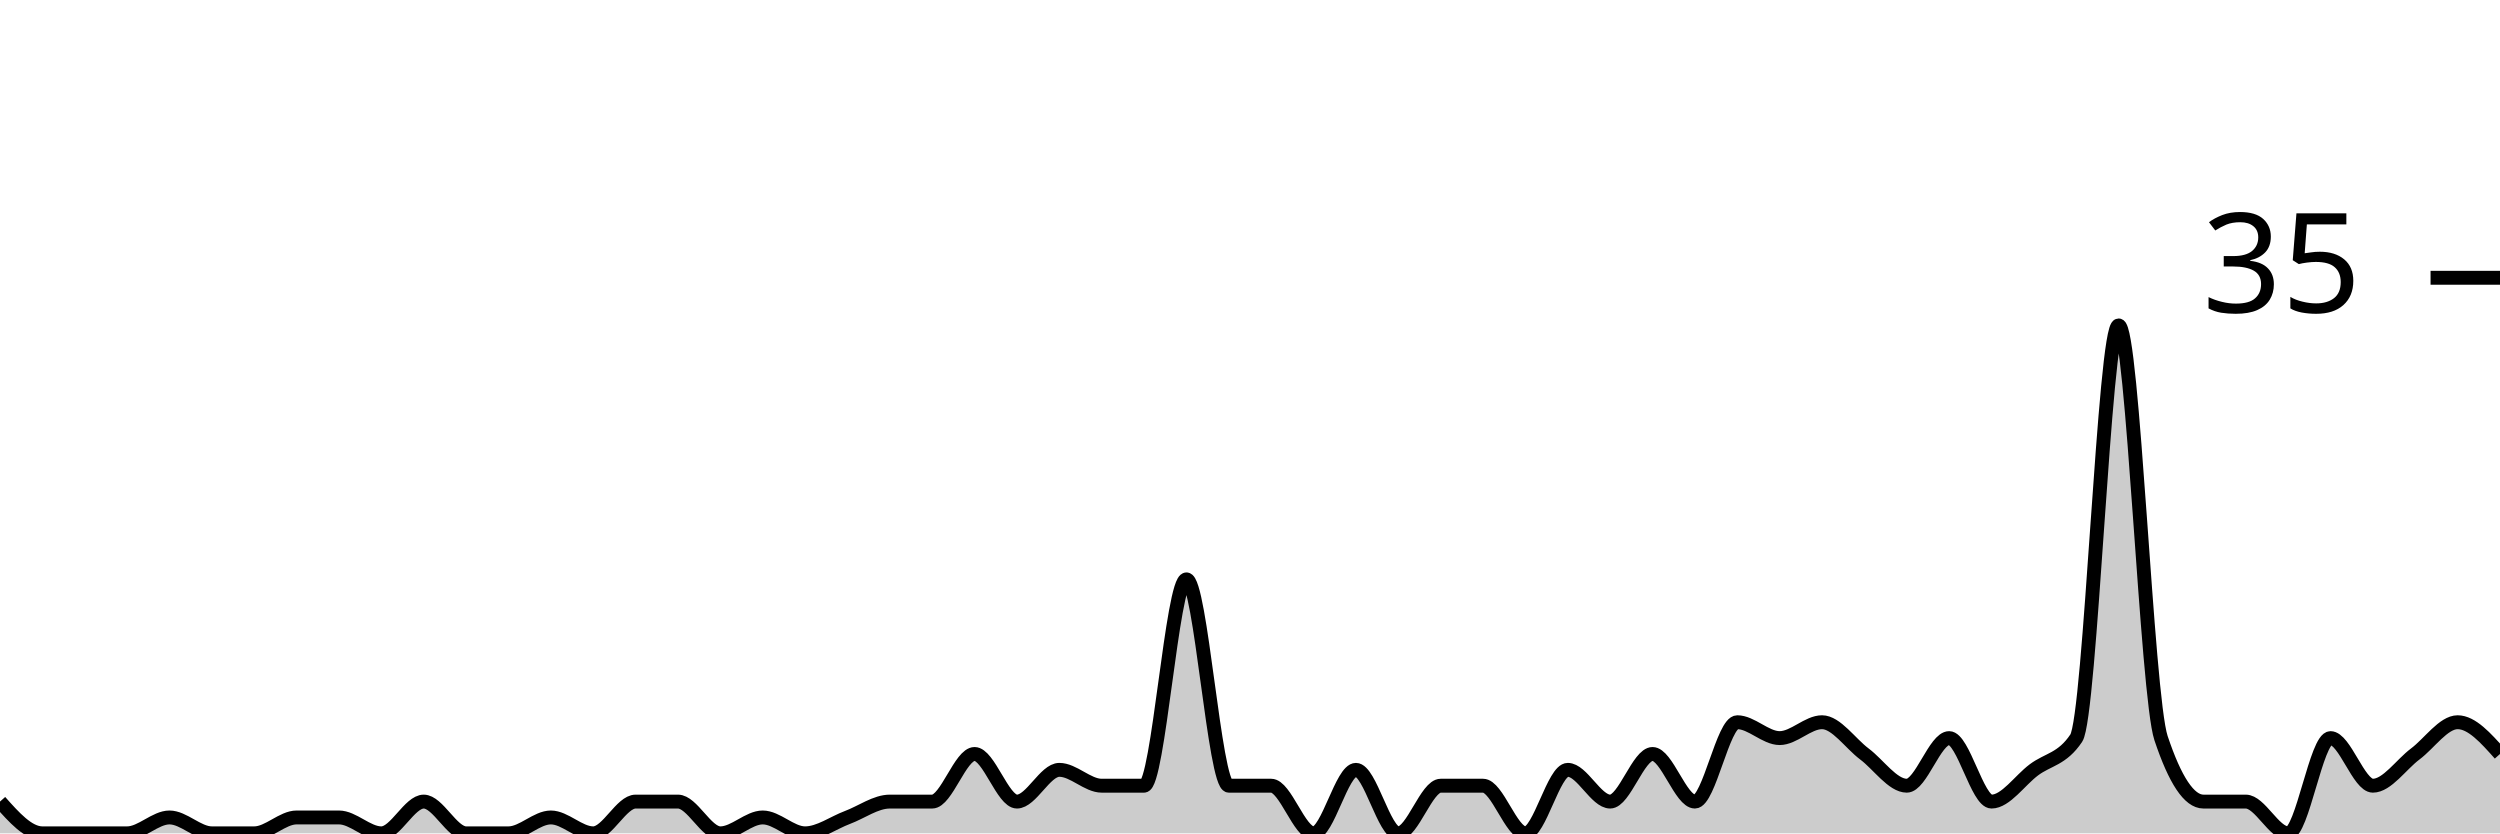
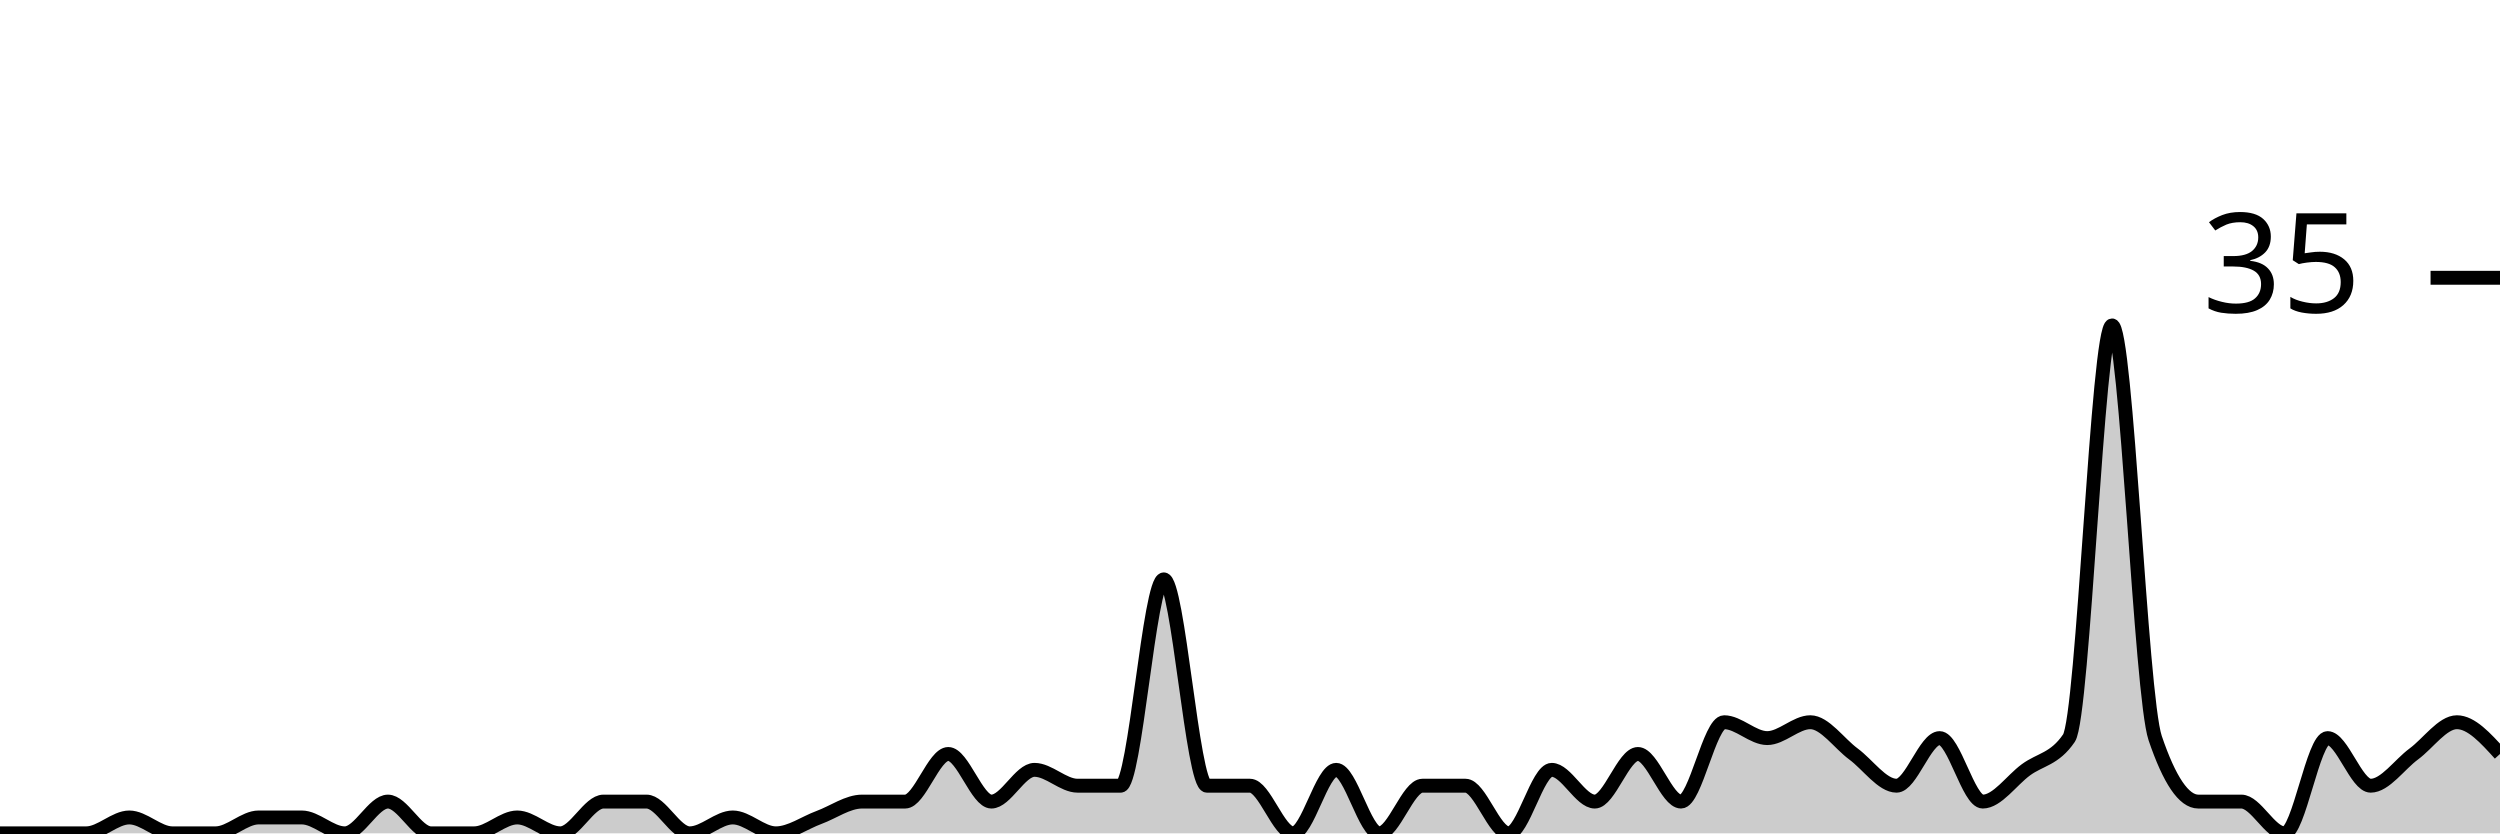
<svg xmlns="http://www.w3.org/2000/svg" viewBox="0 0 180 60">
  <g transform="translate(0,20)">
-     <path class="area" fill="rgba(0, 0, 0, 0.2)" d="M0,37.714C1.017,38.857,2.034,40,3.051,40C4.068,40,5.085,40,6.102,40C7.119,40,8.136,40,9.153,40C10.169,40,11.186,38.857,12.203,38.857C13.22,38.857,14.237,40,15.254,40C16.271,40,17.288,40,18.305,40C19.322,40,20.339,38.857,21.356,38.857C22.373,38.857,23.39,38.857,24.407,38.857C25.424,38.857,26.441,40,27.458,40C28.475,40,29.492,37.714,30.508,37.714C31.525,37.714,32.542,40,33.559,40C34.576,40,35.593,40,36.61,40C37.627,40,38.644,38.857,39.661,38.857C40.678,38.857,41.695,40,42.712,40C43.729,40,44.746,37.714,45.763,37.714C46.78,37.714,47.797,37.714,48.814,37.714C49.831,37.714,50.847,40,51.864,40C52.881,40,53.898,38.857,54.915,38.857C55.932,38.857,56.949,40,57.966,40C58.983,40,60,39.238,61.017,38.857C62.034,38.476,63.051,37.714,64.068,37.714C65.085,37.714,66.102,37.714,67.119,37.714C68.136,37.714,69.153,34.286,70.169,34.286C71.186,34.286,72.203,37.714,73.22,37.714C74.237,37.714,75.254,35.429,76.271,35.429C77.288,35.429,78.305,36.571,79.322,36.571C80.339,36.571,81.356,36.571,82.373,36.571C83.39,36.571,84.407,21.714,85.424,21.714C86.441,21.714,87.458,36.571,88.475,36.571C89.492,36.571,90.508,36.571,91.525,36.571C92.542,36.571,93.559,40,94.576,40C95.593,40,96.61,35.429,97.627,35.429C98.644,35.429,99.661,40,100.678,40C101.695,40,102.712,36.571,103.729,36.571C104.746,36.571,105.763,36.571,106.78,36.571C107.797,36.571,108.814,40,109.831,40C110.847,40,111.864,35.429,112.881,35.429C113.898,35.429,114.915,37.714,115.932,37.714C116.949,37.714,117.966,34.286,118.983,34.286C120,34.286,121.017,37.714,122.034,37.714C123.051,37.714,124.068,32,125.085,32C126.102,32,127.119,33.143,128.136,33.143C129.153,33.143,130.169,32,131.186,32C132.203,32,133.22,33.524,134.237,34.286C135.254,35.048,136.271,36.571,137.288,36.571C138.305,36.571,139.322,33.143,140.339,33.143C141.356,33.143,142.373,37.714,143.39,37.714C144.407,37.714,145.424,36.19,146.441,35.429C147.458,34.667,148.475,34.667,149.492,33.143C150.508,31.619,151.525,3.429,152.542,3.429C153.559,3.429,154.576,30.095,155.593,33.143C156.61,36.19,157.627,37.714,158.644,37.714C159.661,37.714,160.678,37.714,161.695,37.714C162.712,37.714,163.729,40,164.746,40C165.763,40,166.78,33.143,167.797,33.143C168.814,33.143,169.831,36.571,170.847,36.571C171.864,36.571,172.881,35.048,173.898,34.286C174.915,33.524,175.932,32,176.949,32C177.966,32,178.983,33.143,180,34.286L180,40C178.983,40,177.966,40,176.949,40C175.932,40,174.915,40,173.898,40C172.881,40,171.864,40,170.847,40C169.831,40,168.814,40,167.797,40C166.78,40,165.763,40,164.746,40C163.729,40,162.712,40,161.695,40C160.678,40,159.661,40,158.644,40C157.627,40,156.61,40,155.593,40C154.576,40,153.559,40,152.542,40C151.525,40,150.508,40,149.492,40C148.475,40,147.458,40,146.441,40C145.424,40,144.407,40,143.39,40C142.373,40,141.356,40,140.339,40C139.322,40,138.305,40,137.288,40C136.271,40,135.254,40,134.237,40C133.22,40,132.203,40,131.186,40C130.169,40,129.153,40,128.136,40C127.119,40,126.102,40,125.085,40C124.068,40,123.051,40,122.034,40C121.017,40,120,40,118.983,40C117.966,40,116.949,40,115.932,40C114.915,40,113.898,40,112.881,40C111.864,40,110.847,40,109.831,40C108.814,40,107.797,40,106.78,40C105.763,40,104.746,40,103.729,40C102.712,40,101.695,40,100.678,40C99.661,40,98.644,40,97.627,40C96.61,40,95.593,40,94.576,40C93.559,40,92.542,40,91.525,40C90.508,40,89.492,40,88.475,40C87.458,40,86.441,40,85.424,40C84.407,40,83.39,40,82.373,40C81.356,40,80.339,40,79.322,40C78.305,40,77.288,40,76.271,40C75.254,40,74.237,40,73.22,40C72.203,40,71.186,40,70.169,40C69.153,40,68.136,40,67.119,40C66.102,40,65.085,40,64.068,40C63.051,40,62.034,40,61.017,40C60,40,58.983,40,57.966,40C56.949,40,55.932,40,54.915,40C53.898,40,52.881,40,51.864,40C50.847,40,49.831,40,48.814,40C47.797,40,46.78,40,45.763,40C44.746,40,43.729,40,42.712,40C41.695,40,40.678,40,39.661,40C38.644,40,37.627,40,36.61,40C35.593,40,34.576,40,33.559,40C32.542,40,31.525,40,30.508,40C29.492,40,28.475,40,27.458,40C26.441,40,25.424,40,24.407,40C23.39,40,22.373,40,21.356,40C20.339,40,19.322,40,18.305,40C17.288,40,16.271,40,15.254,40C14.237,40,13.22,40,12.203,40C11.186,40,10.169,40,9.153,40C8.136,40,7.119,40,6.102,40C5.085,40,4.068,40,3.051,40C2.034,40,1.017,40,0,40Z" />
-     <path class="line" stroke="black" fill="none" d="M0,37.714C1.017,38.857,2.034,40,3.051,40C4.068,40,5.085,40,6.102,40C7.119,40,8.136,40,9.153,40C10.169,40,11.186,38.857,12.203,38.857C13.22,38.857,14.237,40,15.254,40C16.271,40,17.288,40,18.305,40C19.322,40,20.339,38.857,21.356,38.857C22.373,38.857,23.39,38.857,24.407,38.857C25.424,38.857,26.441,40,27.458,40C28.475,40,29.492,37.714,30.508,37.714C31.525,37.714,32.542,40,33.559,40C34.576,40,35.593,40,36.61,40C37.627,40,38.644,38.857,39.661,38.857C40.678,38.857,41.695,40,42.712,40C43.729,40,44.746,37.714,45.763,37.714C46.78,37.714,47.797,37.714,48.814,37.714C49.831,37.714,50.847,40,51.864,40C52.881,40,53.898,38.857,54.915,38.857C55.932,38.857,56.949,40,57.966,40C58.983,40,60,39.238,61.017,38.857C62.034,38.476,63.051,37.714,64.068,37.714C65.085,37.714,66.102,37.714,67.119,37.714C68.136,37.714,69.153,34.286,70.169,34.286C71.186,34.286,72.203,37.714,73.22,37.714C74.237,37.714,75.254,35.429,76.271,35.429C77.288,35.429,78.305,36.571,79.322,36.571C80.339,36.571,81.356,36.571,82.373,36.571C83.39,36.571,84.407,21.714,85.424,21.714C86.441,21.714,87.458,36.571,88.475,36.571C89.492,36.571,90.508,36.571,91.525,36.571C92.542,36.571,93.559,40,94.576,40C95.593,40,96.61,35.429,97.627,35.429C98.644,35.429,99.661,40,100.678,40C101.695,40,102.712,36.571,103.729,36.571C104.746,36.571,105.763,36.571,106.78,36.571C107.797,36.571,108.814,40,109.831,40C110.847,40,111.864,35.429,112.881,35.429C113.898,35.429,114.915,37.714,115.932,37.714C116.949,37.714,117.966,34.286,118.983,34.286C120,34.286,121.017,37.714,122.034,37.714C123.051,37.714,124.068,32,125.085,32C126.102,32,127.119,33.143,128.136,33.143C129.153,33.143,130.169,32,131.186,32C132.203,32,133.22,33.524,134.237,34.286C135.254,35.048,136.271,36.571,137.288,36.571C138.305,36.571,139.322,33.143,140.339,33.143C141.356,33.143,142.373,37.714,143.39,37.714C144.407,37.714,145.424,36.19,146.441,35.429C147.458,34.667,148.475,34.667,149.492,33.143C150.508,31.619,151.525,3.429,152.542,3.429C153.559,3.429,154.576,30.095,155.593,33.143C156.61,36.19,157.627,37.714,158.644,37.714C159.661,37.714,160.678,37.714,161.695,37.714C162.712,37.714,163.729,40,164.746,40C165.763,40,166.78,33.143,167.797,33.143C168.814,33.143,169.831,36.571,170.847,36.571C171.864,36.571,172.881,35.048,173.898,34.286C174.915,33.524,175.932,32,176.949,32C177.966,32,178.983,33.143,180,34.286" />
+     <path class="area" fill="rgba(0, 0, 0, 0.2)" d="M0,40C1.034,40,2.069,40,3.103,40C4.138,40,5.172,40,6.207,40C7.241,40,8.276,38.857,9.31,38.857C10.345,38.857,11.379,40,12.414,40C13.448,40,14.483,40,15.517,40C16.552,40,17.586,38.857,18.621,38.857C19.655,38.857,20.69,38.857,21.724,38.857C22.759,38.857,23.793,40,24.828,40C25.862,40,26.897,37.714,27.931,37.714C28.966,37.714,30,40,31.034,40C32.069,40,33.103,40,34.138,40C35.172,40,36.207,38.857,37.241,38.857C38.276,38.857,39.31,40,40.345,40C41.379,40,42.414,37.714,43.448,37.714C44.483,37.714,45.517,37.714,46.552,37.714C47.586,37.714,48.621,40,49.655,40C50.69,40,51.724,38.857,52.759,38.857C53.793,38.857,54.828,40,55.862,40C56.897,40,57.931,39.238,58.966,38.857C60,38.476,61.034,37.714,62.069,37.714C63.103,37.714,64.138,37.714,65.172,37.714C66.207,37.714,67.241,34.286,68.276,34.286C69.31,34.286,70.345,37.714,71.379,37.714C72.414,37.714,73.448,35.429,74.483,35.429C75.517,35.429,76.552,36.571,77.586,36.571C78.621,36.571,79.655,36.571,80.69,36.571C81.724,36.571,82.759,21.714,83.793,21.714C84.828,21.714,85.862,36.571,86.897,36.571C87.931,36.571,88.966,36.571,90,36.571C91.034,36.571,92.069,40,93.103,40C94.138,40,95.172,35.429,96.207,35.429C97.241,35.429,98.276,40,99.31,40C100.345,40,101.379,36.571,102.414,36.571C103.448,36.571,104.483,36.571,105.517,36.571C106.552,36.571,107.586,40,108.621,40C109.655,40,110.69,35.429,111.724,35.429C112.759,35.429,113.793,37.714,114.828,37.714C115.862,37.714,116.897,34.286,117.931,34.286C118.966,34.286,120,37.714,121.034,37.714C122.069,37.714,123.103,32,124.138,32C125.172,32,126.207,33.143,127.241,33.143C128.276,33.143,129.31,32,130.345,32C131.379,32,132.414,33.524,133.448,34.286C134.483,35.048,135.517,36.571,136.552,36.571C137.586,36.571,138.621,33.143,139.655,33.143C140.69,33.143,141.724,37.714,142.759,37.714C143.793,37.714,144.828,36.19,145.862,35.429C146.897,34.667,147.931,34.667,148.966,33.143C150,31.619,151.034,3.429,152.069,3.429C153.103,3.429,154.138,30.095,155.172,33.143C156.207,36.19,157.241,37.714,158.276,37.714C159.31,37.714,160.345,37.714,161.379,37.714C162.414,37.714,163.448,40,164.483,40C165.517,40,166.552,33.143,167.586,33.143C168.621,33.143,169.655,36.571,170.69,36.571C171.724,36.571,172.759,35.048,173.793,34.286C174.828,33.524,175.862,32,176.897,32C177.931,32,178.966,33.143,180,34.286L180,40C178.966,40,177.931,40,176.897,40C175.862,40,174.828,40,173.793,40C172.759,40,171.724,40,170.69,40C169.655,40,168.621,40,167.586,40C166.552,40,165.517,40,164.483,40C163.448,40,162.414,40,161.379,40C160.345,40,159.31,40,158.276,40C157.241,40,156.207,40,155.172,40C154.138,40,153.103,40,152.069,40C151.034,40,150,40,148.966,40C147.931,40,146.897,40,145.862,40C144.828,40,143.793,40,142.759,40C141.724,40,140.69,40,139.655,40C138.621,40,137.586,40,136.552,40C135.517,40,134.483,40,133.448,40C132.414,40,131.379,40,130.345,40C129.31,40,128.276,40,127.241,40C126.207,40,125.172,40,124.138,40C123.103,40,122.069,40,121.034,40C120,40,118.966,40,117.931,40C116.897,40,115.862,40,114.828,40C113.793,40,112.759,40,111.724,40C110.69,40,109.655,40,108.621,40C107.586,40,106.552,40,105.517,40C104.483,40,103.448,40,102.414,40C101.379,40,100.345,40,99.31,40C98.276,40,97.241,40,96.207,40C95.172,40,94.138,40,93.103,40C92.069,40,91.034,40,90,40C88.966,40,87.931,40,86.897,40C85.862,40,84.828,40,83.793,40C82.759,40,81.724,40,80.69,40C79.655,40,78.621,40,77.586,40C76.552,40,75.517,40,74.483,40C73.448,40,72.414,40,71.379,40C70.345,40,69.31,40,68.276,40C67.241,40,66.207,40,65.172,40C64.138,40,63.103,40,62.069,40C61.034,40,60,40,58.966,40C57.931,40,56.897,40,55.862,40C54.828,40,53.793,40,52.759,40C51.724,40,50.69,40,49.655,40C48.621,40,47.586,40,46.552,40C45.517,40,44.483,40,43.448,40C42.414,40,41.379,40,40.345,40C39.31,40,38.276,40,37.241,40C36.207,40,35.172,40,34.138,40C33.103,40,32.069,40,31.034,40C30,40,28.966,40,27.931,40C26.897,40,25.862,40,24.828,40C23.793,40,22.759,40,21.724,40C20.69,40,19.655,40,18.621,40C17.586,40,16.552,40,15.517,40C14.483,40,13.448,40,12.414,40C11.379,40,10.345,40,9.31,40C8.276,40,7.241,40,6.207,40C5.172,40,4.138,40,3.103,40C2.069,40,1.034,40,0,40Z" />
+     <path class="line" stroke="black" fill="none" d="M0,40C1.034,40,2.069,40,3.103,40C4.138,40,5.172,40,6.207,40C7.241,40,8.276,38.857,9.31,38.857C10.345,38.857,11.379,40,12.414,40C13.448,40,14.483,40,15.517,40C16.552,40,17.586,38.857,18.621,38.857C19.655,38.857,20.69,38.857,21.724,38.857C22.759,38.857,23.793,40,24.828,40C25.862,40,26.897,37.714,27.931,37.714C28.966,37.714,30,40,31.034,40C32.069,40,33.103,40,34.138,40C35.172,40,36.207,38.857,37.241,38.857C38.276,38.857,39.31,40,40.345,40C41.379,40,42.414,37.714,43.448,37.714C44.483,37.714,45.517,37.714,46.552,37.714C47.586,37.714,48.621,40,49.655,40C50.69,40,51.724,38.857,52.759,38.857C53.793,38.857,54.828,40,55.862,40C56.897,40,57.931,39.238,58.966,38.857C60,38.476,61.034,37.714,62.069,37.714C63.103,37.714,64.138,37.714,65.172,37.714C66.207,37.714,67.241,34.286,68.276,34.286C69.31,34.286,70.345,37.714,71.379,37.714C72.414,37.714,73.448,35.429,74.483,35.429C75.517,35.429,76.552,36.571,77.586,36.571C78.621,36.571,79.655,36.571,80.69,36.571C81.724,36.571,82.759,21.714,83.793,21.714C84.828,21.714,85.862,36.571,86.897,36.571C87.931,36.571,88.966,36.571,90,36.571C91.034,36.571,92.069,40,93.103,40C94.138,40,95.172,35.429,96.207,35.429C97.241,35.429,98.276,40,99.31,40C100.345,40,101.379,36.571,102.414,36.571C103.448,36.571,104.483,36.571,105.517,36.571C106.552,36.571,107.586,40,108.621,40C109.655,40,110.69,35.429,111.724,35.429C112.759,35.429,113.793,37.714,114.828,37.714C115.862,37.714,116.897,34.286,117.931,34.286C118.966,34.286,120,37.714,121.034,37.714C122.069,37.714,123.103,32,124.138,32C125.172,32,126.207,33.143,127.241,33.143C128.276,33.143,129.31,32,130.345,32C131.379,32,132.414,33.524,133.448,34.286C134.483,35.048,135.517,36.571,136.552,36.571C137.586,36.571,138.621,33.143,139.655,33.143C140.69,33.143,141.724,37.714,142.759,37.714C143.793,37.714,144.828,36.19,145.862,35.429C146.897,34.667,147.931,34.667,148.966,33.143C150,31.619,151.034,3.429,152.069,3.429C153.103,3.429,154.138,30.095,155.172,33.143C156.207,36.19,157.241,37.714,158.276,37.714C159.31,37.714,160.345,37.714,161.379,37.714C162.414,37.714,163.448,40,164.483,40C165.517,40,166.552,33.143,167.586,33.143C168.621,33.143,169.655,36.571,170.69,36.571C171.724,36.571,172.759,35.048,173.793,34.286C174.828,33.524,175.862,32,176.897,32C177.931,32,178.966,33.143,180,34.286" />
    <path class="axis-ceiling" stroke-width="1" stroke="black" fill="none" d="M175,0L180,0" />
    <text class="axis-ceiling-label" font-family="sans-serif" text-anchor="end" font-size="10px" x="170" y="2.5">35</text>
  </g>
</svg>
